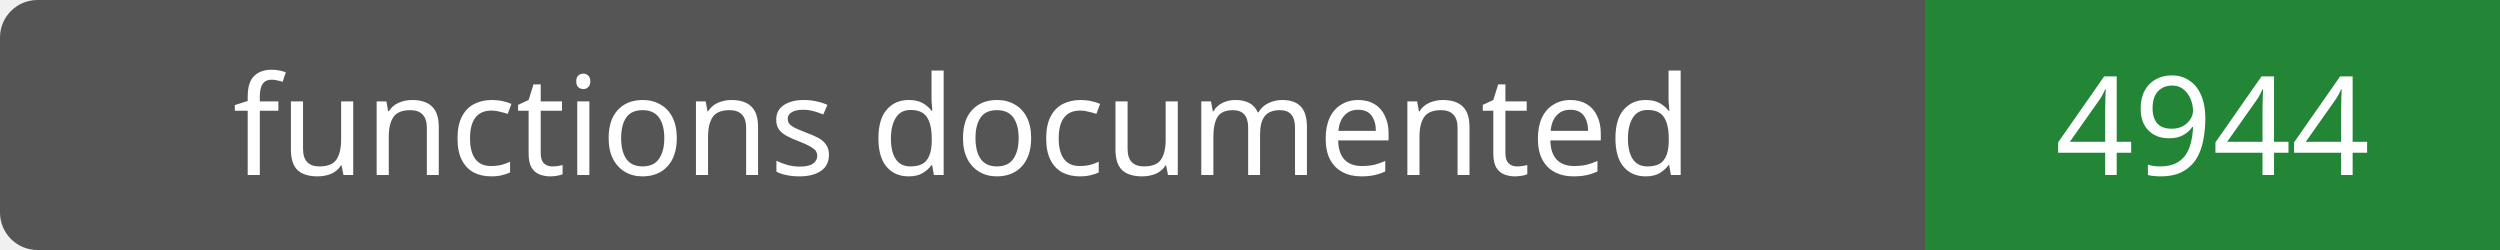
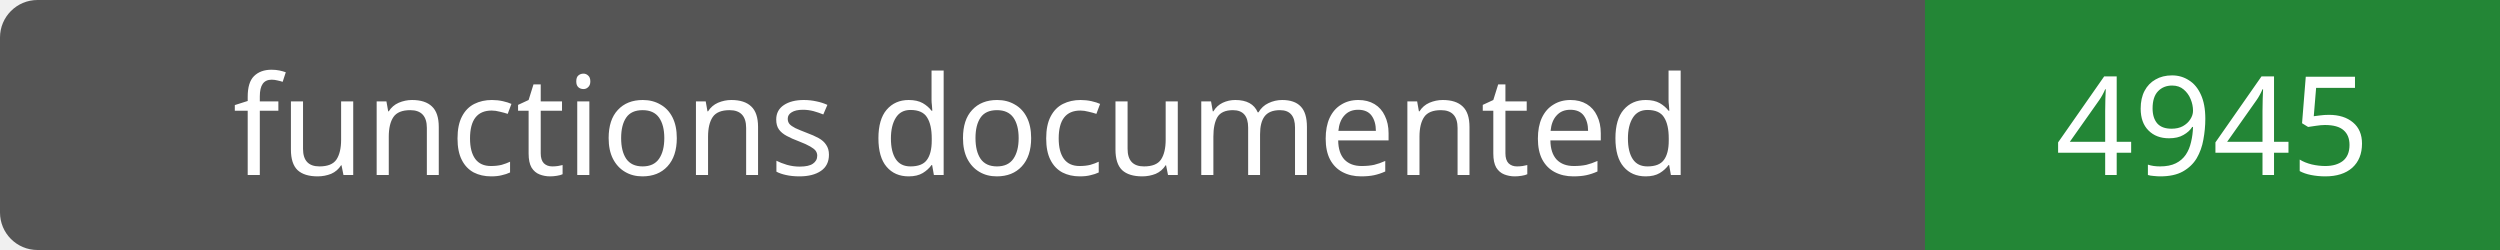
- <svg xmlns="http://www.w3.org/2000/svg" width="200" height="20" role="img" aria-label="functions documented: 4944">
+ <svg xmlns="http://www.w3.org/2000/svg" width="200" height="20" role="img" aria-label="functions documented: 4945">
  <rect width="200" height="20" rx="3" fill="#555" />
  <path fill="#238636" d="M154 0h46v20H154z" />
  <g fill="#fff" text-anchor="middle" font-family="Verdana,sans-serif" font-size="11">
    <text x="77.0" y="14">functions documented</text>
-     <text x="177.0" y="14">4944</text>
+     <text x="177.0" y="14">4945</text>
  </g>
</svg>
